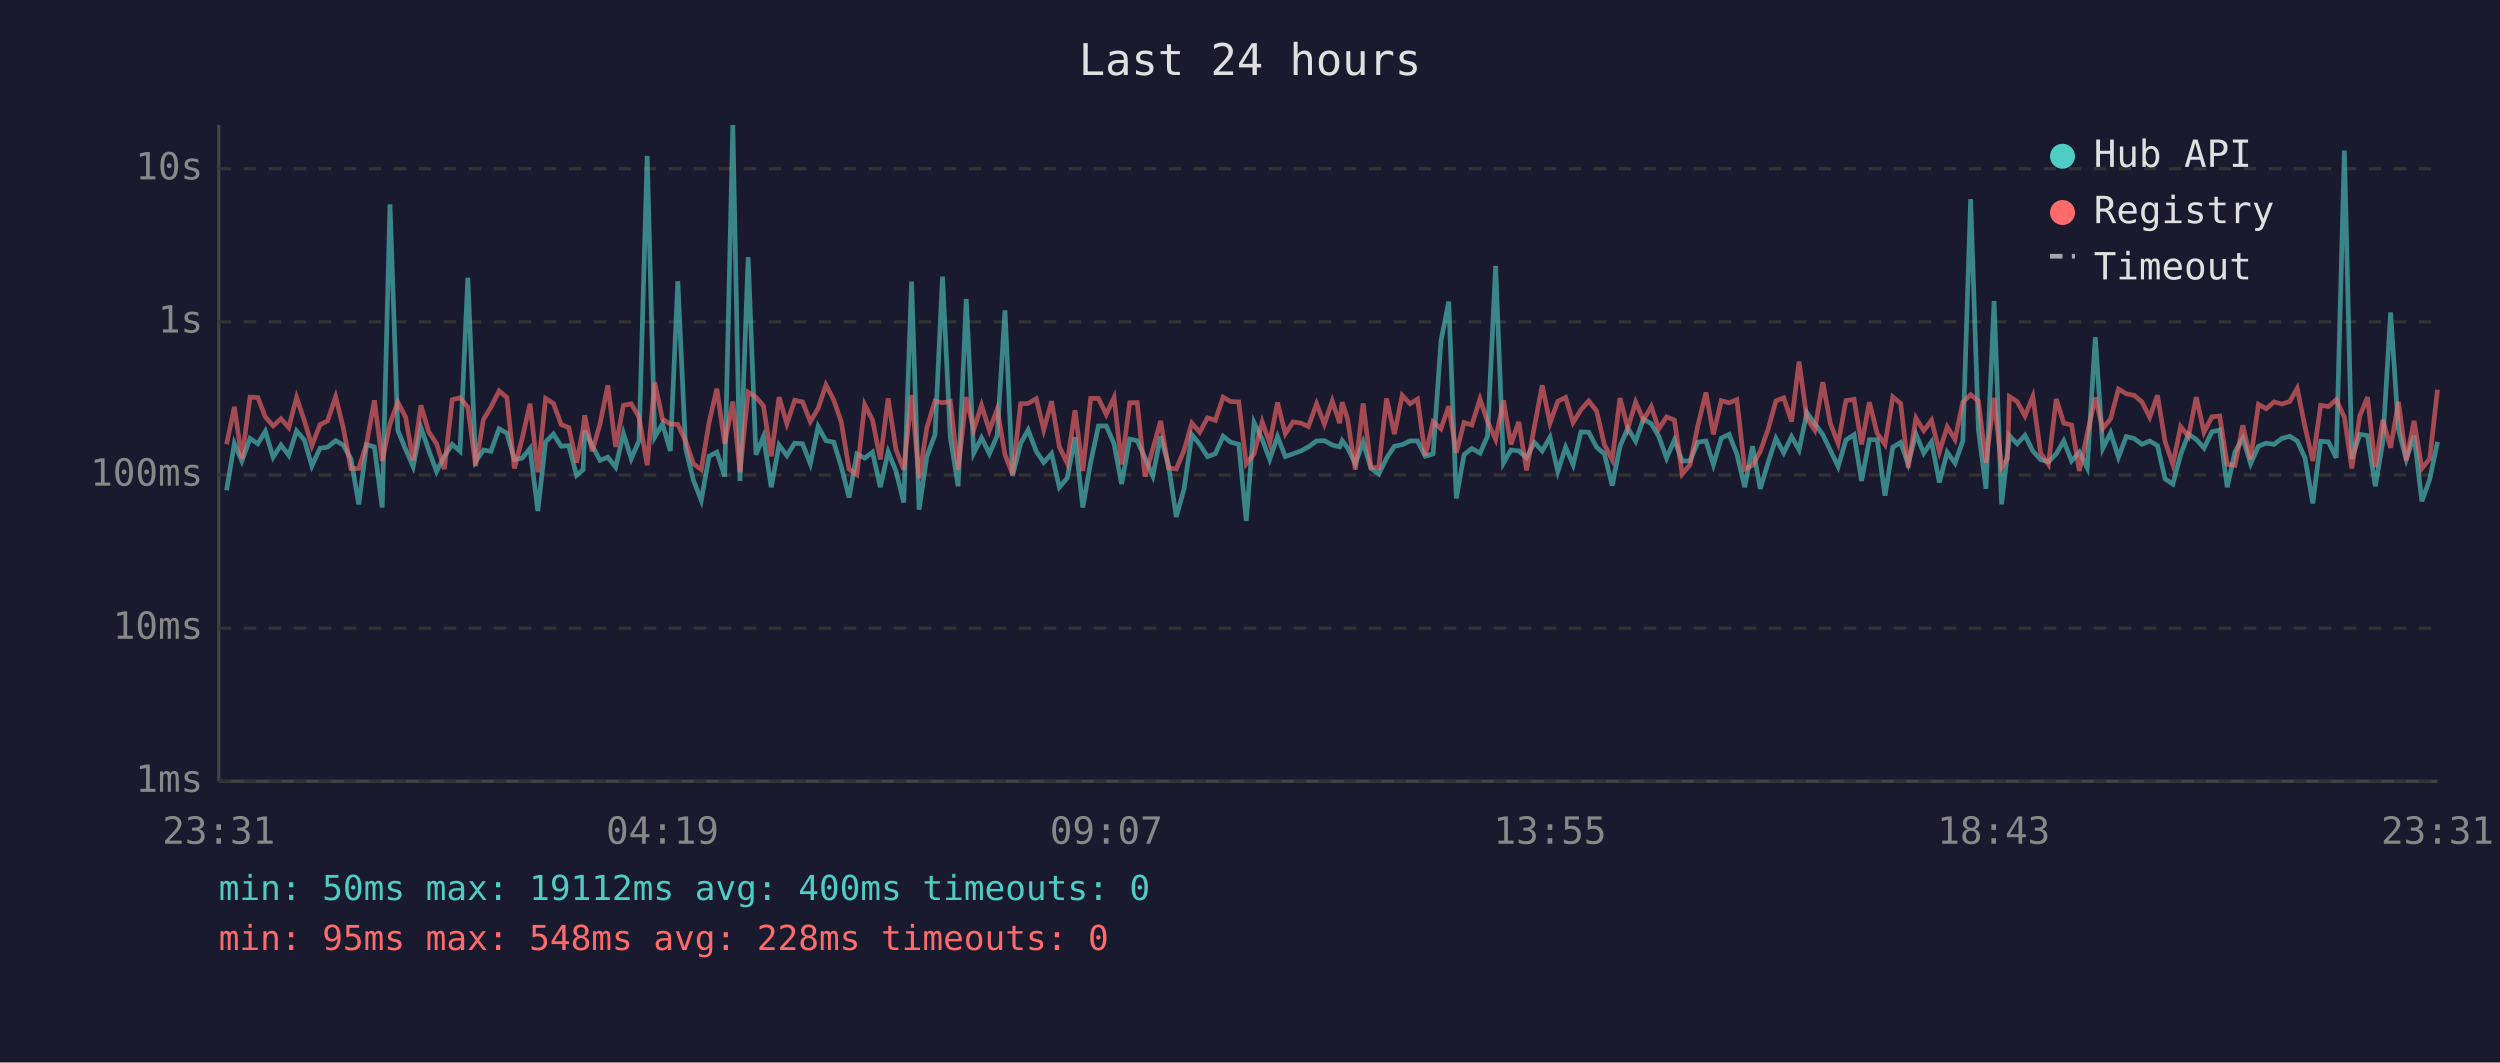
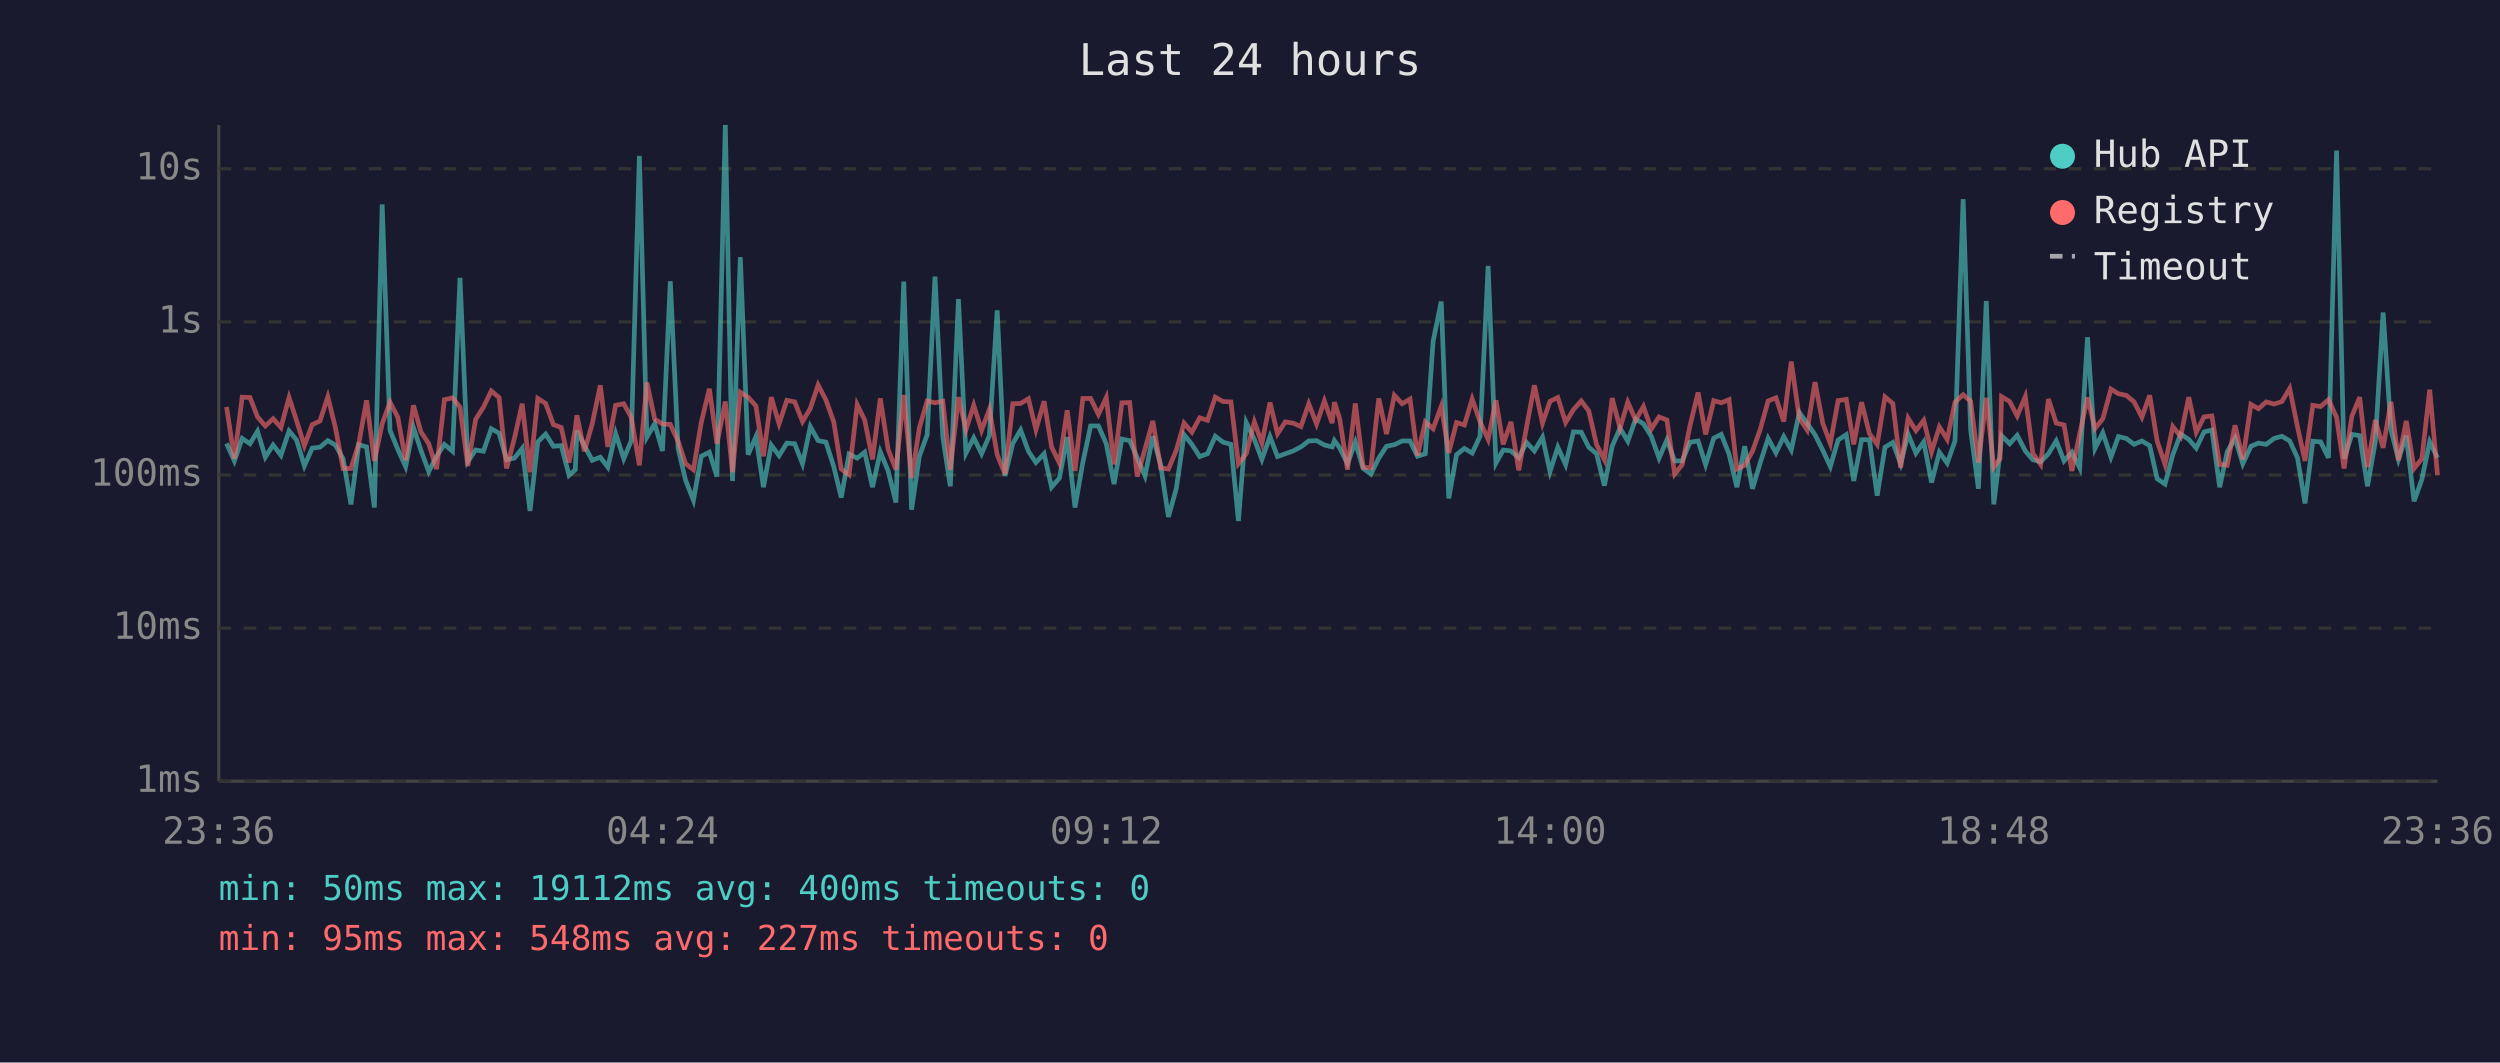
<svg xmlns="http://www.w3.org/2000/svg" viewBox="0 0 800 340" font-family="monospace" font-size="12">
  <rect width="800" height="340" fill="#1a1a2e" />
  <text x="400" y="24" fill="#e0e0e0" font-size="14" text-anchor="middle">Last 24 hours</text>
  <line x1="70" y1="40" x2="70" y2="250" stroke="#444" stroke-width="1" />
  <line x1="70" y1="250" x2="780" y2="250" stroke="#444" stroke-width="1" />
  <line x1="70" y1="250" x2="780" y2="250" stroke="#333" stroke-width="1" stroke-dasharray="4" />
  <text x="65" y="250" fill="#888" text-anchor="end" dominant-baseline="middle">1ms</text>
  <line x1="70" y1="201" x2="780" y2="201" stroke="#333" stroke-width="1" stroke-dasharray="4" />
  <text x="65" y="201" fill="#888" text-anchor="end" dominant-baseline="middle">10ms</text>
  <line x1="70" y1="152" x2="780" y2="152" stroke="#333" stroke-width="1" stroke-dasharray="4" />
  <text x="65" y="152" fill="#888" text-anchor="end" dominant-baseline="middle">100ms</text>
  <line x1="70" y1="103" x2="780" y2="103" stroke="#333" stroke-width="1" stroke-dasharray="4" />
  <text x="65" y="103" fill="#888" text-anchor="end" dominant-baseline="middle">1s</text>
  <line x1="70" y1="54" x2="780" y2="54" stroke="#333" stroke-width="1" stroke-dasharray="4" />
  <text x="65" y="54" fill="#888" text-anchor="end" dominant-baseline="middle">10s</text>
-   <text x="70" y="270" fill="#888" text-anchor="middle">23:31</text>
-   <text x="212" y="270" fill="#888" text-anchor="middle">04:19</text>
-   <text x="354" y="270" fill="#888" text-anchor="middle">09:07</text>
-   <text x="496" y="270" fill="#888" text-anchor="middle">13:55</text>
-   <text x="638" y="270" fill="#888" text-anchor="middle">18:43</text>
-   <text x="780" y="270" fill="#888" text-anchor="middle">23:31</text>
-   <polyline points="72.5,156.9 75.0,141.9 77.4,147.5 80.0,140.3 82.5,142.0 84.9,138.0 87.4,146.3 89.9,142.4 92.4,145.7 94.9,137.9 97.4,140.8 99.8,149.1 102.4,143.4 104.8,143.1 107.4,141.0 109.8,142.4 112.3,146.8 114.8,161.4 117.3,142.3 119.8,143.0 122.3,162.4 124.8,65.4 127.3,137.7 129.8,143.8 132.2,149.3 134.7,136.8 137.2,144.1 139.7,150.9 142.2,146.0 144.7,142.2 147.2,144.4 149.7,88.9 152.2,147.7 154.7,144.0 157.1,144.4 159.7,137.2 162.2,138.6 164.6,147.1 167.1,146.6 169.6,143.5 172.1,163.5 174.6,141.4 177.1,138.9 179.6,142.8 182.0,142.6 184.5,152.1 186.6,150.3 187.1,137.8 189.5,142.6 192.0,147.3 194.5,146.3 197.0,149.5 199.5,138.7 202.0,146.8 204.5,141.0 207.1,49.9 209.5,139.9 212.0,135.6 214.5,144.3 216.9,90.0 219.4,143.5 221.9,153.7 224.4,160.1 226.9,146.0 229.4,144.7 231.9,152.5 234.5,40.0 236.8,153.9 239.4,82.3 241.9,145.5 244.3,139.7 246.8,155.9 249.3,142.4 251.8,145.8 254.3,141.8 256.8,142.0 259.3,148.4 261.8,136.5 264.3,141.0 266.8,141.5 269.2,149.3 271.7,159.2 274.2,145.3 276.7,146.6 279.2,144.7 281.7,155.9 284.2,144.6 286.7,150.7 289.2,160.8 291.7,90.1 294.1,163.1 296.6,146.0 299.2,139.1 301.6,88.5 304.1,139.9 306.6,155.6 309.2,95.7 311.6,145.0 314.1,140.1 316.6,145.2 319.1,139.4 321.6,99.3 324.0,152.3 326.6,141.9 329.0,137.6 331.6,144.4 334.0,148.0 336.5,145.2 339.0,155.9 341.5,153.0 344.0,139.9 346.5,162.4 349.0,148.0 351.5,136.3 354.0,136.3 356.5,142.0 358.9,154.9 361.5,140.5 363.9,141.0 366.4,146.5 368.9,152.3 371.4,139.6 373.9,148.7 376.4,165.4 378.9,156.4 381.4,139.1 383.9,142.2 386.4,146.1 388.9,145.2 391.4,139.6 393.8,141.5 396.4,142.2 398.8,166.7 401.3,135.2 403.9,140.6 406.3,147.0 408.8,139.7 411.3,146.1 413.8,145.2 416.3,144.3 418.7,143.0 421.3,141.1 423.8,141.0 426.3,142.4 428.7,143.0 429.5,141.0 431.2,143.3 433.7,148.4 436.2,141.5 438.7,149.9 441.2,151.7 443.7,146.6 446.2,142.8 448.7,142.3 451.2,141.1 453.6,141.1 456.1,146.0 458.6,145.2 461.1,109.2 463.6,96.5 466.0,159.5 468.5,145.5 471.0,143.5 473.6,145.0 476.0,139.6 478.6,85.1 481.1,148.2 483.5,144.0 486.0,144.3 488.5,146.5 491.0,141.6 493.5,144.3 496.0,139.9 498.5,150.9 501.0,143.1 503.4,148.7 505.9,138.2 508.4,138.3 510.9,143.1 513.4,145.2 515.9,155.4 518.4,142.8 520.9,137.0 523.4,141.2 525.9,134.1 528.4,135.6 530.8,139.6 533.3,146.6 535.8,140.8 538.3,147.5 540.8,147.5 543.3,141.5 545.9,141.1 548.3,148.7 550.8,140.2 553.3,139.0 555.8,145.3 558.3,155.9 560.8,142.8 563.3,156.4 565.8,148.0 568.3,140.3 570.8,144.9 573.3,139.7 575.7,144.0 578.2,132.0 580.7,135.5 583.3,139.1 585.7,144.1 588.2,149.3 590.7,140.8 593.3,139.1 595.7,153.9 598.2,140.7 600.7,140.7 603.2,158.6 605.7,143.1 608.2,141.6 610.6,148.4 613.1,138.9 615.6,145.0 618.1,141.4 620.6,154.4 623.1,144.7 625.6,148.2 628.1,141.1 630.6,63.7 633.1,137.6 635.5,156.4 638.1,96.3 640.5,161.4 642.4,144.9 643.0,139.4 645.5,142.0 648.0,139.3 650.5,144.3 653.0,147.1 655.5,147.8 658.0,145.2 660.4,141.1 662.9,147.5 665.4,144.7 667.9,149.7 670.5,107.9 672.9,143.5 675.4,138.5 677.9,146.3 680.4,139.7 682.9,140.3 685.4,142.2 687.9,141.1 690.4,142.6 692.8,153.2 695.3,154.9 697.8,145.5 700.3,138.9 702.8,140.6 705.3,143.4 707.8,138.2 710.3,137.6 712.7,155.9 715.2,144.6 717.7,140.2 720.2,148.4 722.7,142.8 725.2,141.8 727.7,142.2 730.2,140.3 732.7,139.6 735.1,141.1 737.6,146.5 740.1,161.1 742.6,141.2 745.1,141.4 747.6,146.5 750.2,48.2 752.6,146.8 755.1,139.0 757.6,139.4 760.1,155.6 762.5,141.4 765.0,100.0 767.5,137.5 770.0,147.0 772.5,139.4 775.0,160.4 777.5,153.4 780.0,141.4" fill="none" stroke="#4ecdc4" stroke-width="1.5" opacity="0.6" />
-   <polyline points="72.5,142.2 75.0,130.2 77.4,146.8 80.0,127.1 82.5,127.2 84.9,133.4 87.4,136.3 89.9,134.0 92.4,136.8 94.9,127.2 97.4,134.6 99.8,142.6 102.4,135.9 104.8,134.7 107.4,127.0 109.8,136.7 112.3,149.9 114.8,149.9 117.3,142.0 119.8,128.1 122.3,147.5 124.8,135.6 127.3,128.7 129.8,133.5 132.2,147.3 134.7,129.7 137.2,138.2 139.7,142.0 142.2,150.1 144.7,127.9 147.2,127.3 149.7,130.3 152.2,149.1 154.7,134.2 157.1,130.3 159.7,125.1 162.2,127.2 164.6,149.9 167.1,140.3 169.6,129.2 172.1,151.1 174.6,127.5 177.1,129.1 179.6,135.9 182.0,136.8 184.5,148.0 186.6,137.3 187.1,132.9 189.5,144.4 192.0,135.7 194.5,123.3 197.0,143.0 199.5,129.7 202.0,129.2 204.5,133.5 207.1,148.9 209.5,122.4 212.0,134.1 214.5,135.7 216.9,135.8 219.4,141.2 221.9,148.4 224.4,150.3 226.9,135.2 229.4,124.4 231.9,142.0 234.5,128.5 236.8,151.1 239.4,125.5 241.9,127.1 244.3,129.9 246.8,146.0 249.3,127.1 251.8,135.6 254.3,128.1 256.8,128.6 259.3,134.9 261.8,130.7 264.3,123.2 266.8,128.0 269.2,135.0 271.7,150.1 274.2,151.9 276.7,129.5 279.2,134.4 281.7,147.0 284.2,127.5 286.7,143.8 289.2,150.3 291.7,126.4 294.1,153.0 296.6,136.9 299.2,128.3 301.6,128.9 304.1,128.4 306.6,150.3 309.2,127.1 311.6,137.5 314.1,129.7 316.6,137.7 319.1,131.0 321.6,145.5 324.0,151.7 326.6,129.2 329.0,129.1 331.6,127.6 334.0,137.5 336.5,128.4 339.0,143.0 341.5,148.2 344.0,131.3 346.5,150.7 349.0,127.5 351.5,127.5 354.0,132.6 356.5,127.2 358.9,148.6 361.5,128.9 363.9,128.8 366.4,152.5 368.9,143.7 371.4,134.7 373.9,149.7 376.4,150.1 378.9,144.1 381.4,135.4 383.9,138.3 386.4,133.7 388.9,134.5 391.4,127.1 393.8,128.5 396.4,128.6 398.8,148.4 401.3,145.2 403.9,135.0 406.3,141.8 408.8,128.8 411.3,138.8 413.8,135.0 416.3,135.4 418.7,136.5 421.3,129.2 423.8,135.7 426.3,128.3 428.7,135.4 429.5,128.7 431.2,134.0 433.7,150.3 436.2,129.1 438.7,149.5 441.2,149.7 443.7,127.5 446.2,138.9 448.7,126.5 451.2,129.2 453.6,127.7 456.1,145.8 458.6,135.0 461.1,137.2 463.6,130.0 466.0,144.9 468.5,135.2 471.0,136.0 473.6,127.7 476.0,134.9 478.6,140.6 481.1,128.1 483.5,142.2 486.0,135.0 488.5,150.5 491.0,136.6 493.5,123.3 496.0,135.4 498.5,128.4 501.0,127.2 503.4,135.2 505.9,131.1 508.4,128.3 510.9,131.5 513.4,142.3 515.9,147.1 518.4,127.4 520.9,137.0 523.4,128.7 525.9,134.4 528.4,130.1 530.8,137.3 533.3,133.4 535.8,134.4 538.3,151.7 540.8,148.7 543.3,136.2 545.9,125.6 548.3,139.0 550.8,128.2 553.3,128.9 555.8,127.9 558.3,150.1 560.8,148.9 563.3,144.4 565.8,137.3 568.3,128.3 570.8,127.3 573.3,134.9 575.7,115.7 578.2,133.9 580.7,137.6 583.3,122.3 585.7,135.5 588.2,141.9 590.7,128.2 593.3,127.8 595.7,142.2 598.2,128.7 600.7,138.7 603.2,142.2 605.7,127.0 608.2,129.1 610.6,149.7 613.1,133.8 615.6,137.8 618.1,134.5 620.6,144.6 623.1,136.6 625.6,140.6 628.1,128.7 630.6,126.3 633.1,128.4 635.5,148.0 638.1,127.3 640.5,149.5 642.4,146.8 643.0,126.9 645.5,128.5 648.0,133.1 650.5,126.9 653.0,145.0 655.5,148.6 658.0,127.7 660.4,135.4 662.9,136.0 665.4,150.7 667.9,138.9 670.5,127.2 672.9,137.1 675.4,134.0 677.9,124.5 680.4,126.0 682.9,126.5 685.4,128.6 687.9,133.5 690.4,126.5 692.8,141.2 695.3,148.6 697.8,136.5 700.3,139.7 702.8,127.1 705.3,138.3 707.8,133.4 710.3,133.1 712.7,148.6 715.2,148.9 717.7,136.1 720.2,147.0 722.7,129.4 725.2,130.8 727.7,128.6 730.2,129.3 732.7,128.5 735.1,124.3 737.6,136.6 740.1,147.5 742.6,129.7 745.1,130.1 747.6,127.9 750.2,133.5 752.6,149.9 755.1,133.2 757.6,127.1 760.1,149.5 762.5,134.4 765.0,143.3 767.5,128.6 770.0,147.3 772.5,134.7 775.0,149.9 777.5,146.8 780.0,124.7" fill="none" stroke="#ff6b6b" stroke-width="1.5" opacity="0.6" />
+   <text x="70" y="270" fill="#888" text-anchor="middle">23:36</text>
+   <text x="212" y="270" fill="#888" text-anchor="middle">04:24</text>
+   <text x="354" y="270" fill="#888" text-anchor="middle">09:12</text>
+   <text x="496" y="270" fill="#888" text-anchor="middle">14:00</text>
+   <text x="638" y="270" fill="#888" text-anchor="middle">18:48</text>
+   <text x="780" y="270" fill="#888" text-anchor="middle">23:36</text>
+   <polyline points="72.5,141.9 75.0,147.5 77.5,140.3 80.0,142.0 82.4,138.0 84.9,146.3 87.4,142.4 89.9,145.7 92.5,137.9 94.9,140.8 97.4,149.1 99.9,143.4 102.4,143.1 104.9,141.0 107.3,142.4 109.8,146.8 112.3,161.4 114.8,142.3 117.3,143.0 119.8,162.4 122.3,65.4 124.8,137.7 127.3,143.8 129.8,149.3 132.3,136.8 134.7,144.1 137.2,150.9 139.7,146.0 142.2,142.2 144.8,144.4 147.2,88.9 149.7,147.7 152.2,144.0 154.7,144.4 157.2,137.2 159.7,138.6 162.1,147.1 164.6,146.6 167.1,143.5 169.6,163.5 172.1,141.4 174.6,138.9 177.1,142.8 179.6,142.6 182.1,152.1 184.1,150.3 184.6,137.8 187.0,142.6 189.5,147.3 192.1,146.3 194.5,149.5 197.0,138.7 199.6,146.8 202.0,141.0 204.6,49.9 207.0,139.9 209.5,135.6 212.0,144.3 214.5,90.0 217.0,143.5 219.4,153.7 221.9,160.1 224.4,146.0 227.0,144.7 229.4,152.5 232.1,40.0 234.4,153.9 236.9,82.3 239.4,145.5 241.9,139.7 244.3,155.9 246.8,142.4 249.3,145.8 251.8,141.8 254.3,142.0 256.8,148.4 259.3,136.5 261.8,141.0 264.3,141.5 266.8,149.3 269.2,159.2 271.7,145.3 274.3,146.6 276.7,144.7 279.2,155.9 281.7,144.6 284.2,150.7 286.7,160.8 289.2,90.1 291.7,163.1 294.2,146.0 296.7,139.1 299.2,88.5 301.7,139.9 304.1,155.6 306.7,95.7 309.1,145.0 311.6,140.1 314.1,145.2 316.6,139.4 319.1,99.3 321.6,152.3 324.1,141.9 326.6,137.6 329.1,144.4 331.5,148.0 334.1,145.2 336.5,155.9 339.0,153.0 341.5,139.9 344.0,162.4 346.5,148.0 349.0,136.3 351.5,136.3 354.0,142.0 356.5,154.9 359.0,140.5 361.5,141.0 363.9,146.5 366.4,152.3 368.9,139.6 371.4,148.7 373.9,165.4 376.4,156.4 378.9,139.1 381.4,142.2 383.9,146.1 386.4,145.2 388.9,139.6 391.4,141.5 393.9,142.2 396.3,166.7 398.8,135.2 401.4,140.6 403.8,147.0 406.4,139.7 408.8,146.1 411.3,145.2 413.8,144.3 416.3,143.0 418.8,141.1 421.3,141.0 423.8,142.4 426.3,143.0 427.0,141.0 428.7,143.3 431.2,148.4 433.7,141.5 436.2,149.9 438.7,151.7 441.2,146.6 443.7,142.8 446.2,142.3 448.7,141.1 451.2,141.1 453.6,146.0 456.1,145.2 458.6,109.2 461.2,96.5 463.6,159.5 466.1,145.5 468.6,143.5 471.1,145.0 473.6,139.6 476.2,85.1 478.7,148.2 481.0,144.0 483.5,144.3 486.0,146.5 488.5,141.6 491.0,144.3 493.6,139.9 496.0,150.9 498.5,143.1 501.0,148.7 503.5,138.2 506.0,138.3 508.4,143.1 510.9,145.2 513.4,155.4 515.9,142.8 518.4,137.0 520.9,141.2 523.4,134.1 525.9,135.6 528.4,139.6 530.9,146.6 533.4,140.8 535.9,147.5 538.3,147.5 540.8,141.5 543.4,141.1 545.8,148.7 548.4,140.2 550.8,139.0 553.3,145.3 555.8,155.9 558.3,142.8 560.8,156.4 563.3,148.0 565.8,140.3 568.3,144.9 570.8,139.7 573.2,144.0 575.8,132.0 578.3,135.5 580.8,139.1 583.3,144.1 585.7,149.3 588.2,140.8 590.8,139.1 593.2,153.9 595.7,140.7 598.2,140.7 600.7,158.6 603.2,143.1 605.7,141.6 608.2,148.4 610.6,138.9 613.1,145.0 615.6,141.4 618.1,154.4 620.6,144.7 623.1,148.2 625.6,141.1 628.2,63.7 630.6,137.6 633.1,156.4 635.6,96.3 638.0,161.4 640.0,144.9 640.5,139.4 643.1,142.0 645.5,139.3 648.1,144.3 650.5,147.1 653.0,147.8 655.5,145.2 658.0,141.1 660.5,147.5 663.0,144.7 665.5,149.7 668.0,107.9 670.4,143.5 672.9,138.5 675.5,146.3 677.9,139.7 680.4,140.3 682.9,142.2 685.4,141.1 687.9,142.6 690.3,153.2 692.8,154.9 695.3,145.5 697.8,138.9 700.4,140.6 702.8,143.4 705.3,138.2 707.8,137.6 710.3,155.9 712.7,144.6 715.2,140.2 717.7,148.4 720.3,142.8 722.7,141.8 725.2,142.2 727.7,140.3 730.2,139.6 732.7,141.1 735.2,146.5 737.6,161.1 740.1,141.2 742.6,141.4 745.1,146.5 747.7,48.2 750.1,146.8 752.6,139.0 755.1,139.4 757.6,155.6 760.1,141.4 762.6,100.0 765.1,137.5 767.5,147.0 770.0,139.4 772.5,160.4 775.0,153.4 777.5,141.4 780.0,146.5" fill="none" stroke="#4ecdc4" stroke-width="1.5" opacity="0.6" />
+   <polyline points="72.5,130.2 75.0,146.8 77.5,127.1 80.0,127.2 82.4,133.4 84.9,136.3 87.4,134.0 89.9,136.8 92.5,127.2 94.9,134.6 97.4,142.6 99.9,135.9 102.4,134.7 104.9,127.0 107.3,136.7 109.8,149.9 112.3,149.9 114.8,142.0 117.3,128.1 119.8,147.5 122.3,135.6 124.8,128.7 127.3,133.5 129.8,147.3 132.3,129.7 134.7,138.2 137.2,142.0 139.7,150.1 142.2,127.9 144.8,127.3 147.2,130.3 149.7,149.1 152.2,134.2 154.7,130.3 157.2,125.1 159.7,127.2 162.1,149.9 164.6,140.3 167.1,129.2 169.6,151.1 172.1,127.5 174.6,129.1 177.1,135.9 179.6,136.8 182.1,148.0 184.1,137.3 184.6,132.9 187.0,144.4 189.5,135.7 192.1,123.3 194.5,143.0 197.0,129.7 199.6,129.2 202.0,133.5 204.6,148.9 207.0,122.4 209.5,134.1 212.0,135.7 214.5,135.8 217.0,141.2 219.4,148.4 221.9,150.3 224.4,135.2 227.0,124.4 229.4,142.0 232.1,128.5 234.4,151.1 236.9,125.5 239.4,127.1 241.9,129.9 244.3,146.0 246.8,127.1 249.3,135.6 251.8,128.1 254.3,128.6 256.8,134.9 259.3,130.7 261.8,123.2 264.3,128.0 266.8,135.0 269.2,150.1 271.7,151.9 274.3,129.5 276.7,134.4 279.2,147.0 281.7,127.5 284.2,143.8 286.7,150.3 289.2,126.4 291.7,153.0 294.2,136.9 296.7,128.3 299.2,128.9 301.7,128.4 304.1,150.3 306.7,127.1 309.1,137.5 311.6,129.7 314.1,137.7 316.6,131.0 319.1,145.5 321.6,151.7 324.1,129.2 326.6,129.1 329.1,127.6 331.5,137.5 334.1,128.4 336.5,143.0 339.0,148.2 341.5,131.3 344.0,150.7 346.5,127.5 349.0,127.5 351.5,132.6 354.0,127.2 356.5,148.6 359.0,128.9 361.5,128.8 363.9,152.5 366.4,143.7 368.9,134.7 371.4,149.7 373.9,150.1 376.4,144.1 378.9,135.4 381.4,138.3 383.9,133.7 386.4,134.5 388.9,127.1 391.4,128.5 393.9,128.6 396.3,148.4 398.8,145.2 401.4,135.0 403.8,141.8 406.4,128.8 408.8,138.8 411.3,135.0 413.8,135.4 416.3,136.5 418.8,129.2 421.3,135.7 423.8,128.3 426.3,135.4 427.0,128.7 428.7,134.0 431.2,150.3 433.7,129.1 436.2,149.5 438.7,149.7 441.2,127.5 443.7,138.9 446.2,126.5 448.7,129.2 451.2,127.7 453.6,145.8 456.1,135.0 458.6,137.2 461.2,130.0 463.6,144.9 466.1,135.2 468.6,136.0 471.1,127.7 473.6,134.9 476.2,140.6 478.7,128.1 481.0,142.2 483.5,135.0 486.0,150.5 488.5,136.6 491.0,123.3 493.6,135.4 496.0,128.4 498.5,127.2 501.0,135.2 503.5,131.1 506.0,128.3 508.4,131.5 510.9,142.3 513.4,147.1 515.9,127.4 518.4,137.0 520.9,128.7 523.4,134.4 525.9,130.1 528.4,137.3 530.9,133.4 533.4,134.4 535.9,151.7 538.3,148.7 540.8,136.2 543.4,125.6 545.8,139.0 548.4,128.2 550.8,128.9 553.3,127.9 555.8,150.1 558.3,148.9 560.8,144.4 563.3,137.3 565.8,128.3 568.3,127.3 570.8,134.9 573.2,115.7 575.8,133.9 578.3,137.6 580.8,122.3 583.3,135.5 585.7,141.9 588.2,128.2 590.8,127.8 593.2,142.2 595.7,128.7 598.2,138.7 600.7,142.2 603.2,127.0 605.7,129.1 608.2,149.7 610.6,133.8 613.1,137.8 615.6,134.5 618.1,144.6 620.6,136.6 623.1,140.6 625.6,128.7 628.2,126.3 630.6,128.4 633.1,148.0 635.6,127.3 638.0,149.5 640.0,146.8 640.5,126.9 643.1,128.5 645.5,133.1 648.1,126.9 650.5,145.0 653.0,148.6 655.5,127.7 658.0,135.4 660.5,136.0 663.0,150.7 665.5,138.9 668.0,127.2 670.4,137.1 672.9,134.0 675.5,124.5 677.9,126.0 680.4,126.5 682.9,128.6 685.4,133.5 687.9,126.5 690.3,141.2 692.8,148.6 695.3,136.5 697.8,139.7 700.4,127.1 702.8,138.3 705.3,133.4 707.8,133.1 710.3,148.6 712.7,148.9 715.2,136.1 717.7,147.0 720.3,129.4 722.7,130.8 725.2,128.6 727.7,129.3 730.2,128.5 732.7,124.3 735.2,136.6 737.6,147.5 740.1,129.7 742.6,130.1 745.1,127.9 747.7,133.5 750.1,149.9 752.6,133.2 755.1,127.1 757.6,149.5 760.1,134.4 762.6,143.3 765.1,128.6 767.5,147.3 770.0,134.7 772.5,149.9 775.0,146.8 777.5,124.7 780.0,152.1" fill="none" stroke="#ff6b6b" stroke-width="1.5" opacity="0.6" />
  <circle cx="660" cy="50" r="4" fill="#4ecdc4" />
  <text x="670" y="50" fill="#e0e0e0" dominant-baseline="middle">Hub API</text>
  <circle cx="660" cy="68" r="4" fill="#ff6b6b" />
  <text x="670" y="68" fill="#e0e0e0" dominant-baseline="middle">Registry</text>
  <line x1="656" y1="82" x2="664" y2="82" stroke="#e0e0e0" stroke-width="1.5" stroke-dasharray="4,3" opacity="0.7" />
  <text x="670" y="86" fill="#e0e0e0" dominant-baseline="middle">Timeout</text>
  <text x="70" y="288" fill="#4ecdc4" font-size="11">min: 50ms  max: 19112ms  avg: 400ms  timeouts: 0</text>
-   <text x="70" y="304" fill="#ff6b6b" font-size="11">min: 95ms  max: 548ms  avg: 228ms  timeouts: 0</text>
+   <text x="70" y="304" fill="#ff6b6b" font-size="11">min: 95ms  max: 548ms  avg: 227ms  timeouts: 0</text>
</svg>
